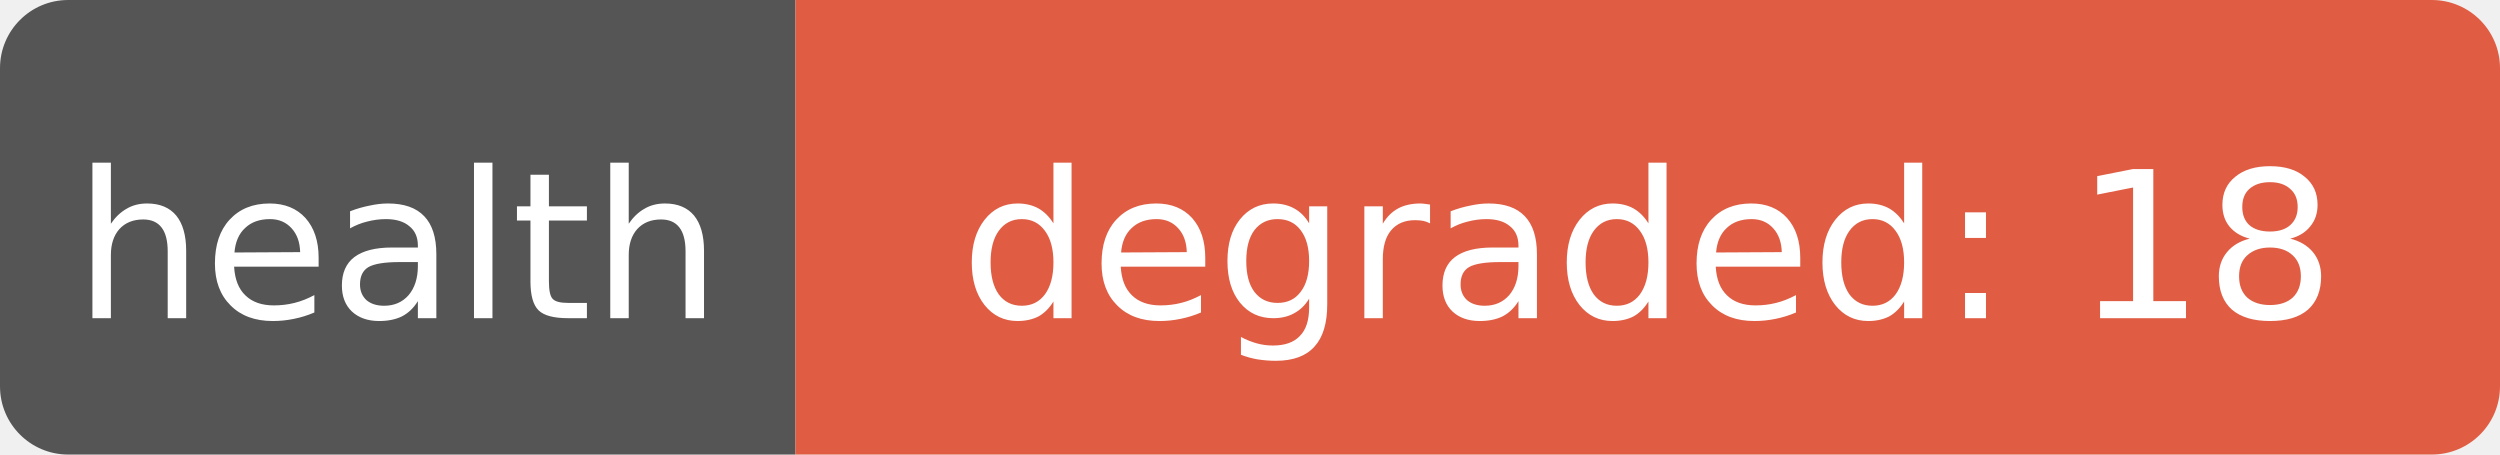
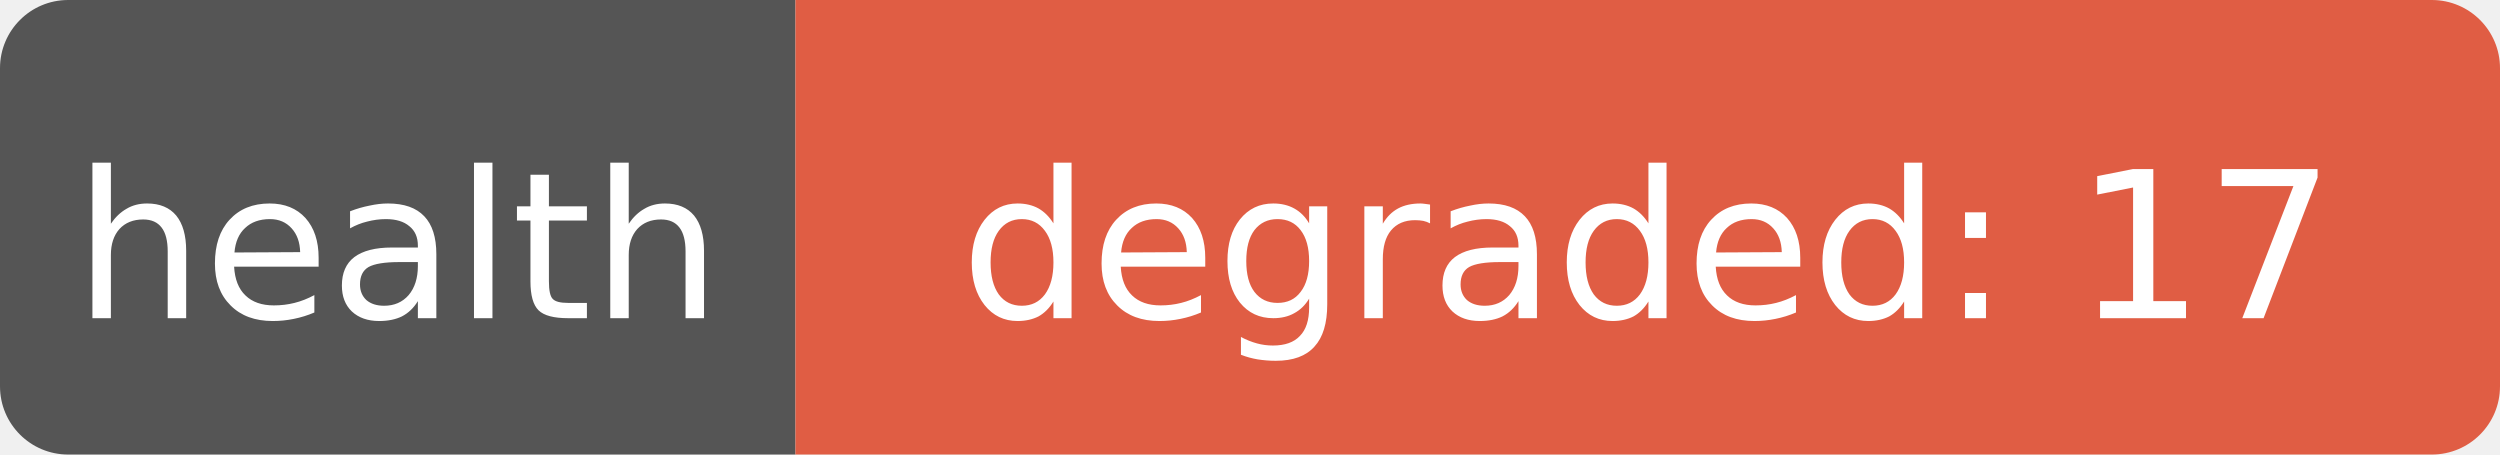
- <svg xmlns="http://www.w3.org/2000/svg" width="110" height="20" role="img" aria-label="health: degraded: 18">
+ <svg xmlns="http://www.w3.org/2000/svg" width="110" height="20" role="img" aria-label="health: degraded: 17">
  <clipPath id="r">
    <rect width="110" height="20" rx="3" fill="#fff" />
  </clipPath>
  <g clip-path="url(#r)">
    <rect width="35" height="20" fill="#555" />
    <rect x="35" width="75" height="20" fill="#e05d44" />
  </g>
  <g fill="#fff" text-anchor="middle" font-family="Verdana,Geneva,DejaVu Sans,sans-serif" font-size="9">
    <text x="17.5" y="14">health</text>
-     <text x="72.5" y="14" textLength="68" lengthAdjust="spacingAndGlyphs">degraded: 18</text>
+     <text x="72.5" y="14" textLength="68" lengthAdjust="spacingAndGlyphs">degraded: 17</text>
  </g>
</svg>
